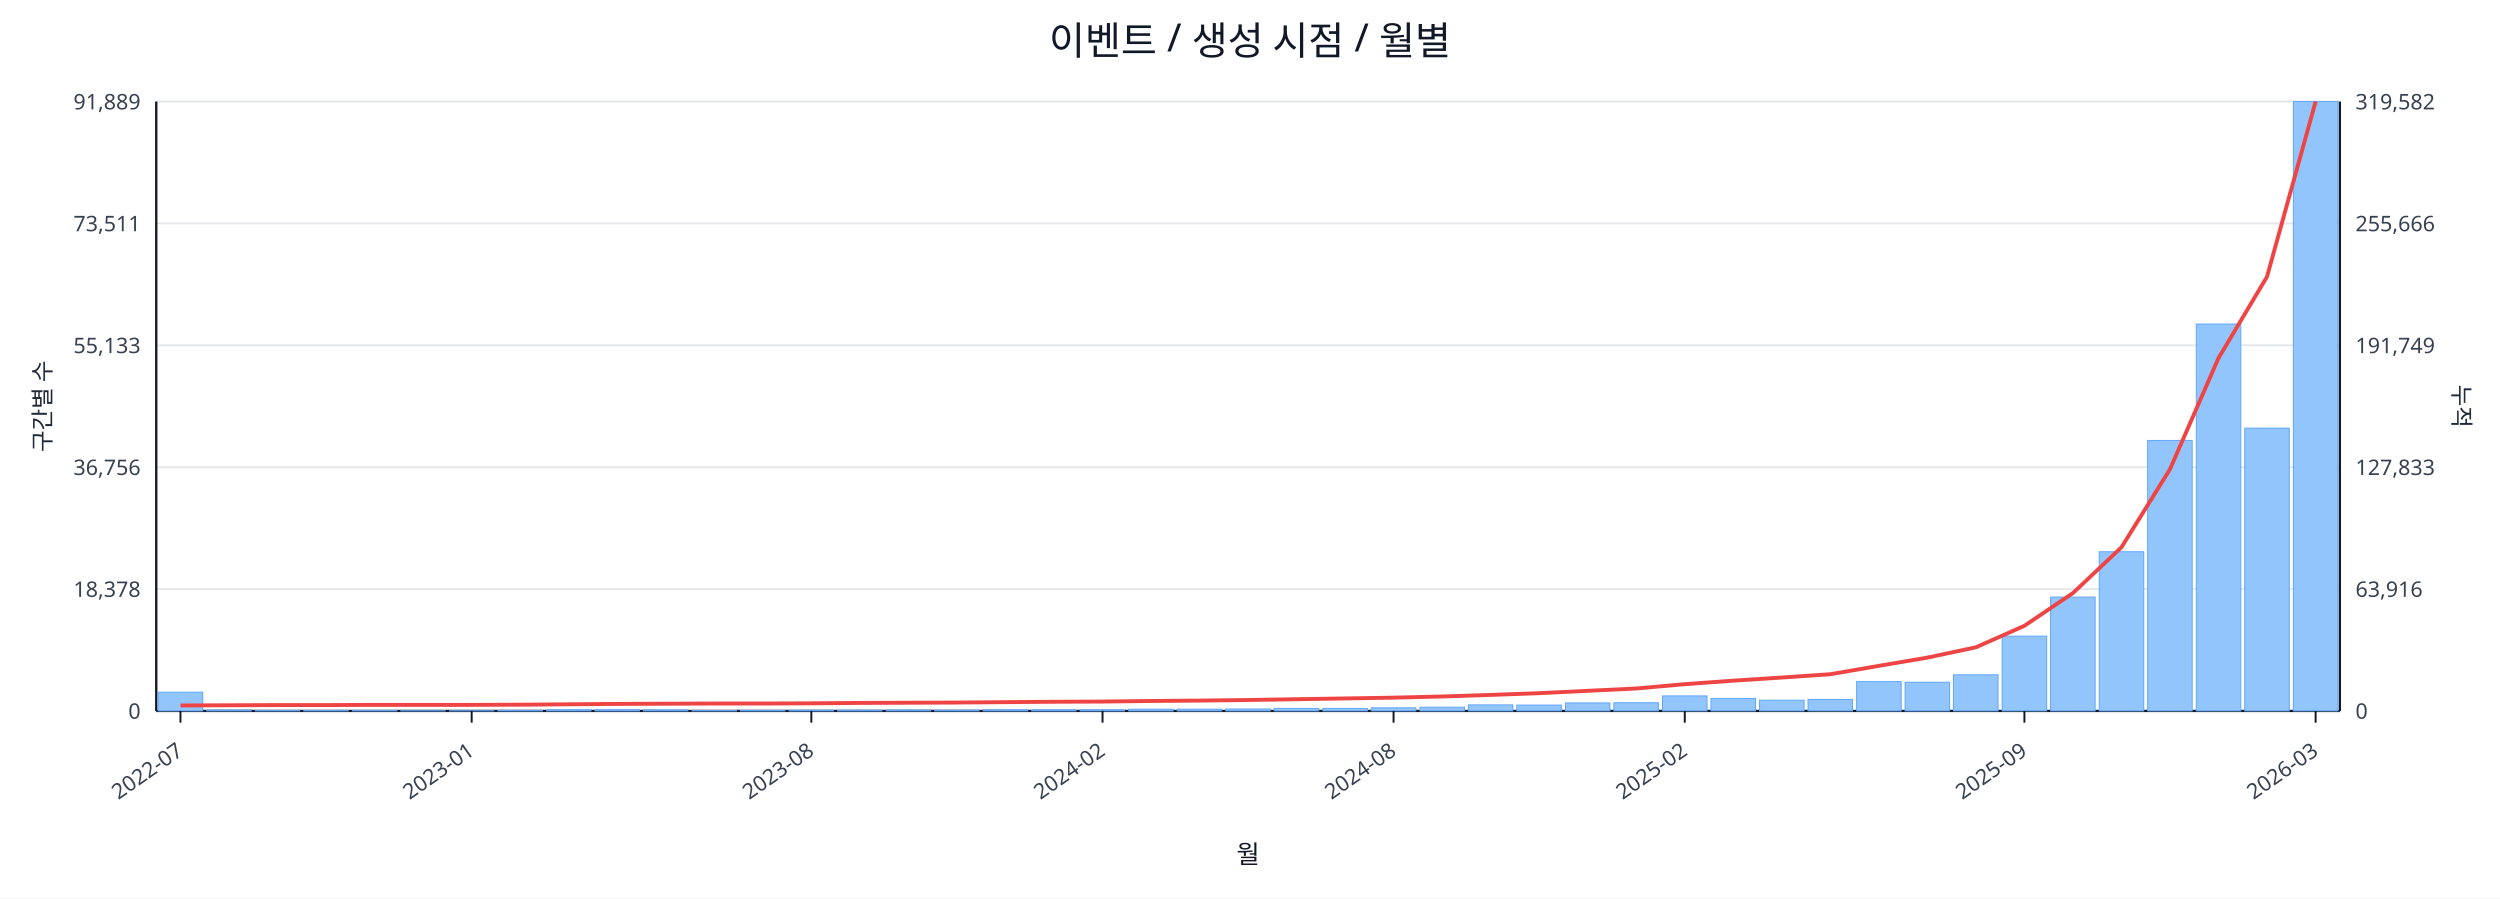
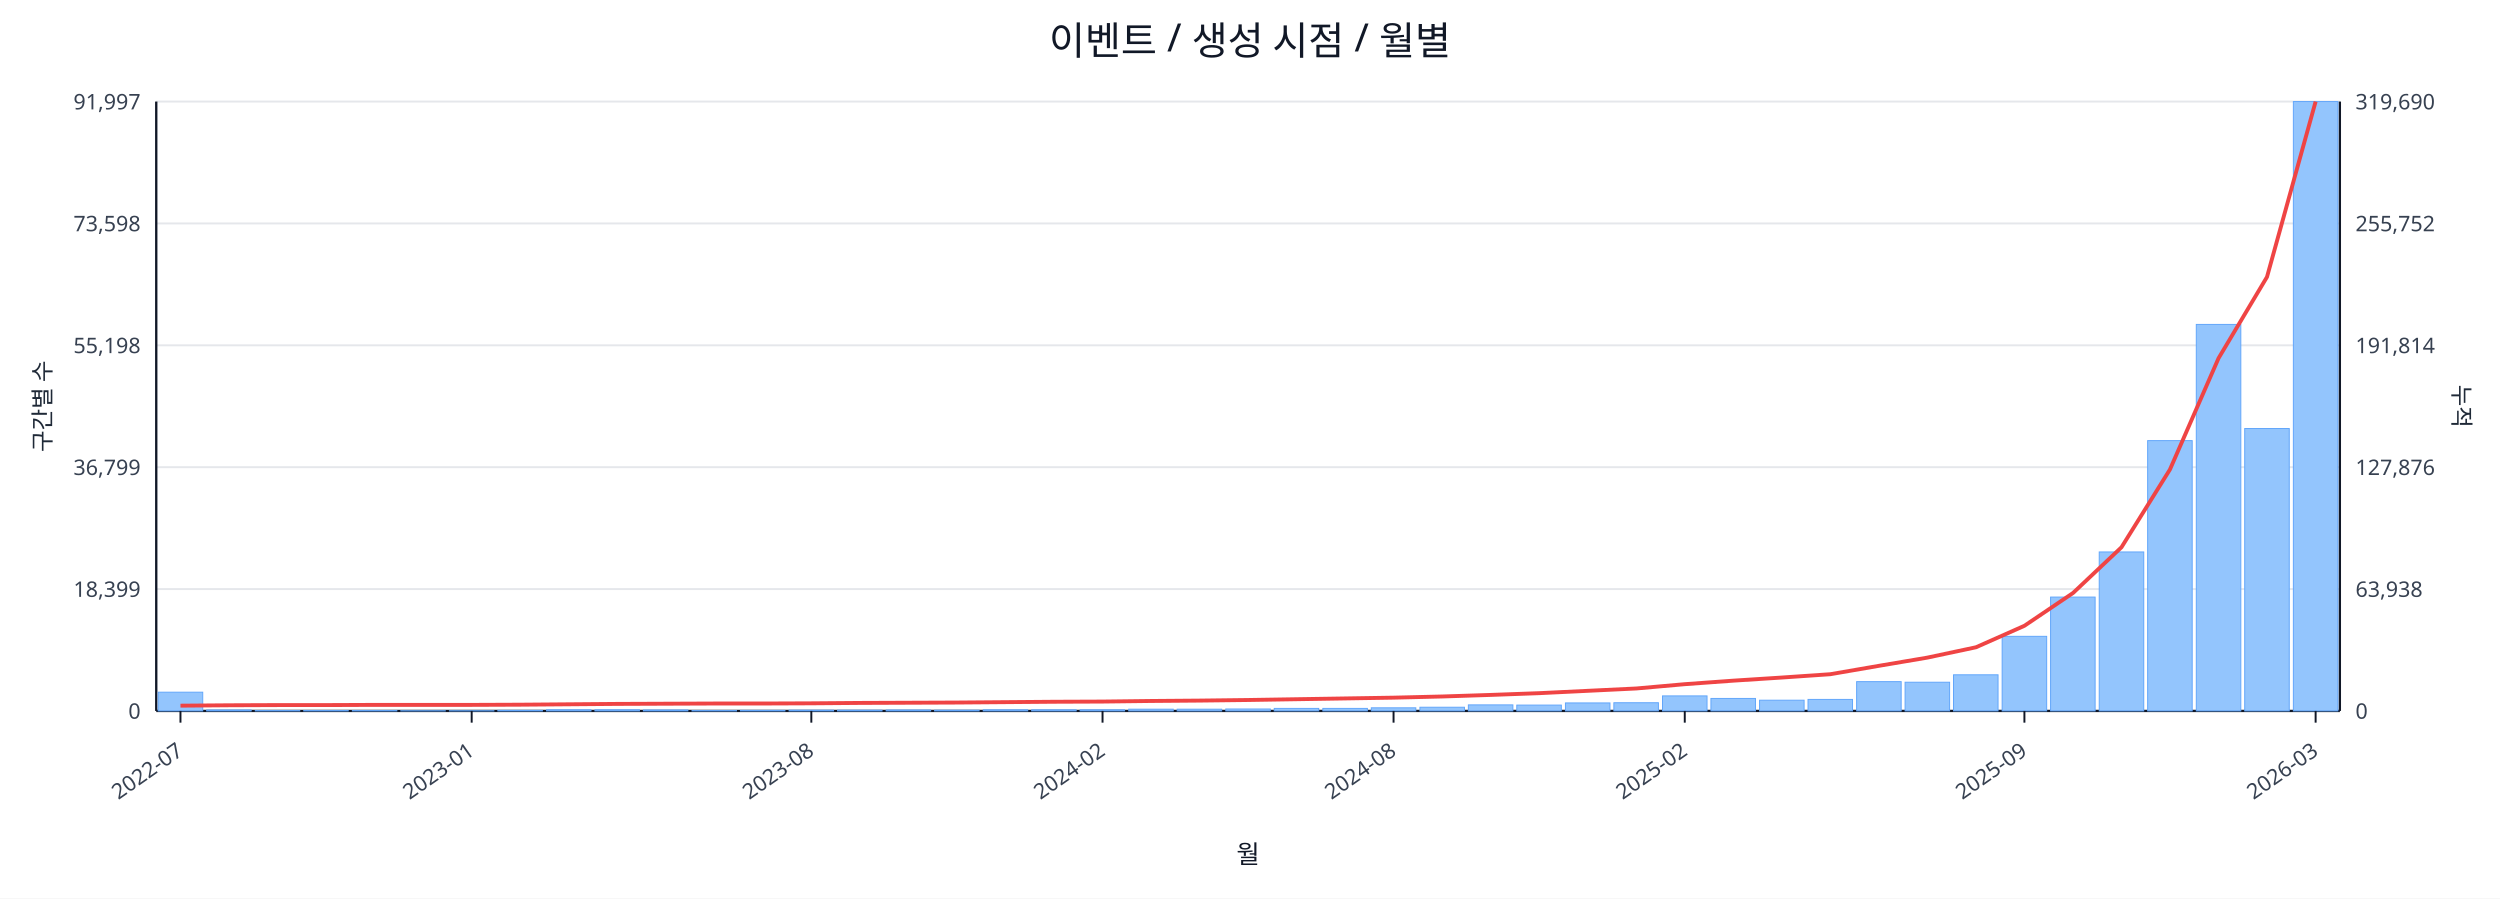
<svg xmlns="http://www.w3.org/2000/svg" width="1280" height="460" viewBox="0 0 1280 460">
  <rect x="0" y="0" width="100%" height="100%" fill="#ffffff" />
  <text x="640.0" y="28" font-size="20" text-anchor="middle" font-family="sans-serif" fill="#111827">이벤트 / 생성 시점 / 월별</text>
  <line x1="80.0" y1="52.0" x2="1198.0" y2="52.0" stroke="#e5e7eb" stroke-width="1" />
-   <text x="72.0" y="56.0" font-size="11" text-anchor="end" font-family="sans-serif" fill="#374151">91,889</text>
-   <text x="1206.0" y="56.0" font-size="11" text-anchor="start" font-family="sans-serif" fill="#374151">319,582</text>
+   <text x="72.0" y="56.0" font-size="11" text-anchor="end" font-family="sans-serif" fill="#374151">91,997</text>
+   <text x="1206.0" y="56.0" font-size="11" text-anchor="start" font-family="sans-serif" fill="#374151">319,690</text>
  <line x1="80.0" y1="114.4" x2="1198.0" y2="114.4" stroke="#e5e7eb" stroke-width="1" />
-   <text x="72.0" y="118.4" font-size="11" text-anchor="end" font-family="sans-serif" fill="#374151">73,511</text>
-   <text x="1206.0" y="118.4" font-size="11" text-anchor="start" font-family="sans-serif" fill="#374151">255,666</text>
+   <text x="72.0" y="118.4" font-size="11" text-anchor="end" font-family="sans-serif" fill="#374151">73,598</text>
+   <text x="1206.0" y="118.4" font-size="11" text-anchor="start" font-family="sans-serif" fill="#374151">255,752</text>
  <line x1="80.0" y1="176.8" x2="1198.0" y2="176.8" stroke="#e5e7eb" stroke-width="1" />
-   <text x="72.0" y="180.8" font-size="11" text-anchor="end" font-family="sans-serif" fill="#374151">55,133</text>
-   <text x="1206.0" y="180.8" font-size="11" text-anchor="start" font-family="sans-serif" fill="#374151">191,749</text>
+   <text x="72.0" y="180.8" font-size="11" text-anchor="end" font-family="sans-serif" fill="#374151">55,198</text>
+   <text x="1206.0" y="180.8" font-size="11" text-anchor="start" font-family="sans-serif" fill="#374151">191,814</text>
  <line x1="80.0" y1="239.2" x2="1198.0" y2="239.2" stroke="#e5e7eb" stroke-width="1" />
-   <text x="72.0" y="243.2" font-size="11" text-anchor="end" font-family="sans-serif" fill="#374151">36,756</text>
-   <text x="1206.0" y="243.2" font-size="11" text-anchor="start" font-family="sans-serif" fill="#374151">127,833</text>
+   <text x="72.0" y="243.2" font-size="11" text-anchor="end" font-family="sans-serif" fill="#374151">36,799</text>
+   <text x="1206.0" y="243.2" font-size="11" text-anchor="start" font-family="sans-serif" fill="#374151">127,876</text>
  <line x1="80.0" y1="301.6" x2="1198.0" y2="301.6" stroke="#e5e7eb" stroke-width="1" />
-   <text x="72.0" y="305.6" font-size="11" text-anchor="end" font-family="sans-serif" fill="#374151">18,378</text>
-   <text x="1206.0" y="305.6" font-size="11" text-anchor="start" font-family="sans-serif" fill="#374151">63,916</text>
+   <text x="72.0" y="305.6" font-size="11" text-anchor="end" font-family="sans-serif" fill="#374151">18,399</text>
+   <text x="1206.0" y="305.6" font-size="11" text-anchor="start" font-family="sans-serif" fill="#374151">63,938</text>
  <line x1="80.0" y1="364.0" x2="1198.0" y2="364.0" stroke="#e5e7eb" stroke-width="1" />
  <text x="72.0" y="368.0" font-size="11" text-anchor="end" font-family="sans-serif" fill="#374151">0</text>
  <text x="1206.0" y="368.0" font-size="11" text-anchor="start" font-family="sans-serif" fill="#374151">0</text>
  <line x1="80.0" y1="364.0" x2="1198.0" y2="364.0" stroke="#111827" stroke-width="1.2" />
  <line x1="80.0" y1="52.0" x2="80.0" y2="364.0" stroke="#111827" stroke-width="1.2" />
  <line x1="1198.0" y1="52.0" x2="1198.0" y2="364.0" stroke="#111827" stroke-width="1.2" />
  <rect x="81.0" y="354.4" width="22.8" height="9.6" fill="#93c5fd" stroke="#60a5fa" stroke-width="0.5" />
  <rect x="105.8" y="363.5" width="22.8" height="0.5" fill="#93c5fd" stroke="#60a5fa" stroke-width="0.5" />
  <rect x="130.7" y="363.8" width="22.8" height="0.2" fill="#93c5fd" stroke="#60a5fa" stroke-width="0.5" />
  <rect x="155.5" y="363.8" width="22.8" height="0.2" fill="#93c5fd" stroke="#60a5fa" stroke-width="0.5" />
  <rect x="180.4" y="363.8" width="22.8" height="0.2" fill="#93c5fd" stroke="#60a5fa" stroke-width="0.5" />
  <rect x="205.2" y="363.9" width="22.8" height="0.1" fill="#93c5fd" stroke="#60a5fa" stroke-width="0.5" />
  <rect x="230.1" y="363.9" width="22.8" height="0.1" fill="#93c5fd" stroke="#60a5fa" stroke-width="0.5" />
  <rect x="254.9" y="363.7" width="22.8" height="0.3" fill="#93c5fd" stroke="#60a5fa" stroke-width="0.5" />
  <rect x="279.8" y="363.4" width="22.8" height="0.6" fill="#93c5fd" stroke="#60a5fa" stroke-width="0.5" />
  <rect x="304.6" y="363.4" width="22.8" height="0.6" fill="#93c5fd" stroke="#60a5fa" stroke-width="0.5" />
  <rect x="329.4" y="363.5" width="22.8" height="0.5" fill="#93c5fd" stroke="#60a5fa" stroke-width="0.5" />
  <rect x="354.3" y="363.8" width="22.8" height="0.2" fill="#93c5fd" stroke="#60a5fa" stroke-width="0.5" />
  <rect x="379.1" y="363.7" width="22.8" height="0.3" fill="#93c5fd" stroke="#60a5fa" stroke-width="0.5" />
  <rect x="404.0" y="363.6" width="22.8" height="0.4" fill="#93c5fd" stroke="#60a5fa" stroke-width="0.5" />
  <rect x="428.8" y="363.6" width="22.8" height="0.4" fill="#93c5fd" stroke="#60a5fa" stroke-width="0.5" />
  <rect x="453.7" y="363.5" width="22.8" height="0.5" fill="#93c5fd" stroke="#60a5fa" stroke-width="0.5" />
  <rect x="478.5" y="363.6" width="22.8" height="0.4" fill="#93c5fd" stroke="#60a5fa" stroke-width="0.5" />
  <rect x="503.4" y="363.4" width="22.8" height="0.6" fill="#93c5fd" stroke="#60a5fa" stroke-width="0.5" />
  <rect x="528.2" y="363.4" width="22.8" height="0.6" fill="#93c5fd" stroke="#60a5fa" stroke-width="0.5" />
  <rect x="553.0" y="363.4" width="22.8" height="0.6" fill="#93c5fd" stroke="#60a5fa" stroke-width="0.5" />
  <rect x="577.9" y="363.1" width="22.8" height="0.9" fill="#93c5fd" stroke="#60a5fa" stroke-width="0.5" />
  <rect x="602.7" y="363.1" width="22.8" height="0.9" fill="#93c5fd" stroke="#60a5fa" stroke-width="0.5" />
  <rect x="627.6" y="363.0" width="22.8" height="1.0" fill="#93c5fd" stroke="#60a5fa" stroke-width="0.5" />
  <rect x="652.4" y="362.7" width="22.8" height="1.3" fill="#93c5fd" stroke="#60a5fa" stroke-width="0.5" />
  <rect x="677.3" y="362.7" width="22.8" height="1.3" fill="#93c5fd" stroke="#60a5fa" stroke-width="0.5" />
  <rect x="702.1" y="362.4" width="22.8" height="1.6" fill="#93c5fd" stroke="#60a5fa" stroke-width="0.5" />
  <rect x="727.0" y="362.1" width="22.8" height="1.9" fill="#93c5fd" stroke="#60a5fa" stroke-width="0.5" />
  <rect x="751.8" y="360.9" width="22.8" height="3.1" fill="#93c5fd" stroke="#60a5fa" stroke-width="0.5" />
  <rect x="776.6" y="361.0" width="22.8" height="3.0" fill="#93c5fd" stroke="#60a5fa" stroke-width="0.5" />
  <rect x="801.5" y="359.9" width="22.8" height="4.1" fill="#93c5fd" stroke="#60a5fa" stroke-width="0.5" />
  <rect x="826.3" y="359.8" width="22.8" height="4.2" fill="#93c5fd" stroke="#60a5fa" stroke-width="0.5" />
  <rect x="851.2" y="356.3" width="22.8" height="7.7" fill="#93c5fd" stroke="#60a5fa" stroke-width="0.5" />
  <rect x="876.0" y="357.6" width="22.8" height="6.4" fill="#93c5fd" stroke="#60a5fa" stroke-width="0.5" />
  <rect x="900.9" y="358.5" width="22.8" height="5.5" fill="#93c5fd" stroke="#60a5fa" stroke-width="0.5" />
  <rect x="925.7" y="358.1" width="22.8" height="5.9" fill="#93c5fd" stroke="#60a5fa" stroke-width="0.5" />
  <rect x="950.6" y="349.0" width="22.8" height="15.0" fill="#93c5fd" stroke="#60a5fa" stroke-width="0.5" />
  <rect x="975.4" y="349.3" width="22.8" height="14.7" fill="#93c5fd" stroke="#60a5fa" stroke-width="0.5" />
  <rect x="1000.2" y="345.5" width="22.8" height="18.5" fill="#93c5fd" stroke="#60a5fa" stroke-width="0.5" />
-   <rect x="1025.1" y="325.7" width="22.8" height="38.3" fill="#93c5fd" stroke="#60a5fa" stroke-width="0.5" />
+   <rect x="1025.1" y="325.8" width="22.8" height="38.2" fill="#93c5fd" stroke="#60a5fa" stroke-width="0.5" />
  <rect x="1049.9" y="305.7" width="22.8" height="58.3" fill="#93c5fd" stroke="#60a5fa" stroke-width="0.5" />
-   <rect x="1074.8" y="282.5" width="22.8" height="81.5" fill="#93c5fd" stroke="#60a5fa" stroke-width="0.5" />
-   <rect x="1099.6" y="225.5" width="22.8" height="138.5" fill="#93c5fd" stroke="#60a5fa" stroke-width="0.5" />
-   <rect x="1124.5" y="165.9" width="22.8" height="198.1" fill="#93c5fd" stroke="#60a5fa" stroke-width="0.5" />
-   <rect x="1149.3" y="219.2" width="22.8" height="144.8" fill="#93c5fd" stroke="#60a5fa" stroke-width="0.5" />
+   <rect x="1074.8" y="282.6" width="22.8" height="81.4" fill="#93c5fd" stroke="#60a5fa" stroke-width="0.5" />
+   <rect x="1099.6" y="225.6" width="22.8" height="138.4" fill="#93c5fd" stroke="#60a5fa" stroke-width="0.5" />
+   <rect x="1124.5" y="166.1" width="22.8" height="197.9" fill="#93c5fd" stroke="#60a5fa" stroke-width="0.5" />
+   <rect x="1149.3" y="219.4" width="22.8" height="144.6" fill="#93c5fd" stroke="#60a5fa" stroke-width="0.5" />
  <rect x="1174.2" y="52.0" width="22.8" height="312.0" fill="#93c5fd" stroke="#60a5fa" stroke-width="0.5" />
-   <polyline fill="none" stroke="#ef4444" stroke-width="2" points="92.4,361.2 117.3,361.1 142.1,361.0 167.0,361.0 191.8,360.9 216.6,360.9 241.5,360.9 266.3,360.8 291.2,360.6 316.0,360.4 340.9,360.3 365.7,360.2 390.6,360.2 415.4,360.1 440.2,359.9 465.1,359.8 489.9,359.7 514.8,359.5 539.6,359.3 564.5,359.2 589.3,358.9 614.2,358.7 639.0,358.4 663.8,358.0 688.7,357.6 713.5,357.2 738.4,356.6 763.2,355.8 788.1,354.9 812.9,353.7 837.8,352.5 862.6,350.3 887.4,348.5 912.3,346.9 937.1,345.2 962.0,340.9 986.8,336.7 1011.7,331.4 1036.5,320.4 1061.4,303.6 1086.2,280.2 1111.0,240.3 1135.9,183.3 1160.7,141.7 1185.6,52.0" />
+   <polyline fill="none" stroke="#ef4444" stroke-width="2" points="92.4,361.3 117.3,361.1 142.1,361.0 167.0,361.0 191.8,360.9 216.6,360.9 241.5,360.9 266.3,360.8 291.2,360.6 316.0,360.4 340.9,360.3 365.7,360.2 390.6,360.2 415.4,360.1 440.2,359.9 465.1,359.8 489.9,359.7 514.8,359.5 539.6,359.3 564.5,359.2 589.3,358.9 614.2,358.7 639.0,358.4 663.8,358.0 688.7,357.6 713.5,357.2 738.4,356.6 763.2,355.8 788.1,354.9 812.9,353.7 837.8,352.5 862.6,350.3 887.4,348.5 912.3,346.9 937.1,345.2 962.0,340.9 986.8,336.7 1011.7,331.4 1036.5,320.4 1061.4,303.6 1086.2,280.2 1111.0,240.4 1135.9,183.4 1160.7,141.8 1185.6,52.0" />
  <line x1="92.4" y1="364.0" x2="92.4" y2="370.0" stroke="#111827" stroke-width="1" />
  <text x="94.4" y="386.0" font-size="11" text-anchor="end" transform="rotate(-35 94.4 386.0)" font-family="sans-serif" fill="#374151">2022-07</text>
  <line x1="241.5" y1="364.0" x2="241.5" y2="370.0" stroke="#111827" stroke-width="1" />
  <text x="243.5" y="386.0" font-size="11" text-anchor="end" transform="rotate(-35 243.5 386.0)" font-family="sans-serif" fill="#374151">2023-01</text>
  <line x1="415.4" y1="364.0" x2="415.4" y2="370.0" stroke="#111827" stroke-width="1" />
  <text x="417.4" y="386.0" font-size="11" text-anchor="end" transform="rotate(-35 417.4 386.0)" font-family="sans-serif" fill="#374151">2023-08</text>
  <line x1="564.5" y1="364.0" x2="564.5" y2="370.0" stroke="#111827" stroke-width="1" />
  <text x="566.5" y="386.0" font-size="11" text-anchor="end" transform="rotate(-35 566.5 386.0)" font-family="sans-serif" fill="#374151">2024-02</text>
  <line x1="713.5" y1="364.0" x2="713.5" y2="370.0" stroke="#111827" stroke-width="1" />
  <text x="715.5" y="386.0" font-size="11" text-anchor="end" transform="rotate(-35 715.5 386.0)" font-family="sans-serif" fill="#374151">2024-08</text>
  <line x1="862.6" y1="364.0" x2="862.6" y2="370.0" stroke="#111827" stroke-width="1" />
  <text x="864.6" y="386.0" font-size="11" text-anchor="end" transform="rotate(-35 864.6 386.0)" font-family="sans-serif" fill="#374151">2025-02</text>
  <line x1="1036.5" y1="364.0" x2="1036.5" y2="370.0" stroke="#111827" stroke-width="1" />
  <text x="1038.5" y="386.0" font-size="11" text-anchor="end" transform="rotate(-35 1038.5 386.0)" font-family="sans-serif" fill="#374151">2025-09</text>
  <line x1="1185.6" y1="364.0" x2="1185.6" y2="370.0" stroke="#111827" stroke-width="1" />
  <text x="1187.6" y="386.0" font-size="11" text-anchor="end" transform="rotate(-35 1187.6 386.0)" font-family="sans-serif" fill="#374151">2026-03</text>
  <text x="26" y="208.0" font-size="12" transform="rotate(-90 26 208.0)" text-anchor="middle" font-family="sans-serif" fill="#1f2937">구간별 수</text>
  <text x="1256.0" y="208.0" font-size="12" transform="rotate(90 1256.0 208.0)" text-anchor="middle" font-family="sans-serif" fill="#1f2937">누적</text>
  <text x="639.0" y="442.0" font-size="13" text-anchor="middle" font-family="sans-serif" fill="#111827">월</text>
</svg>
